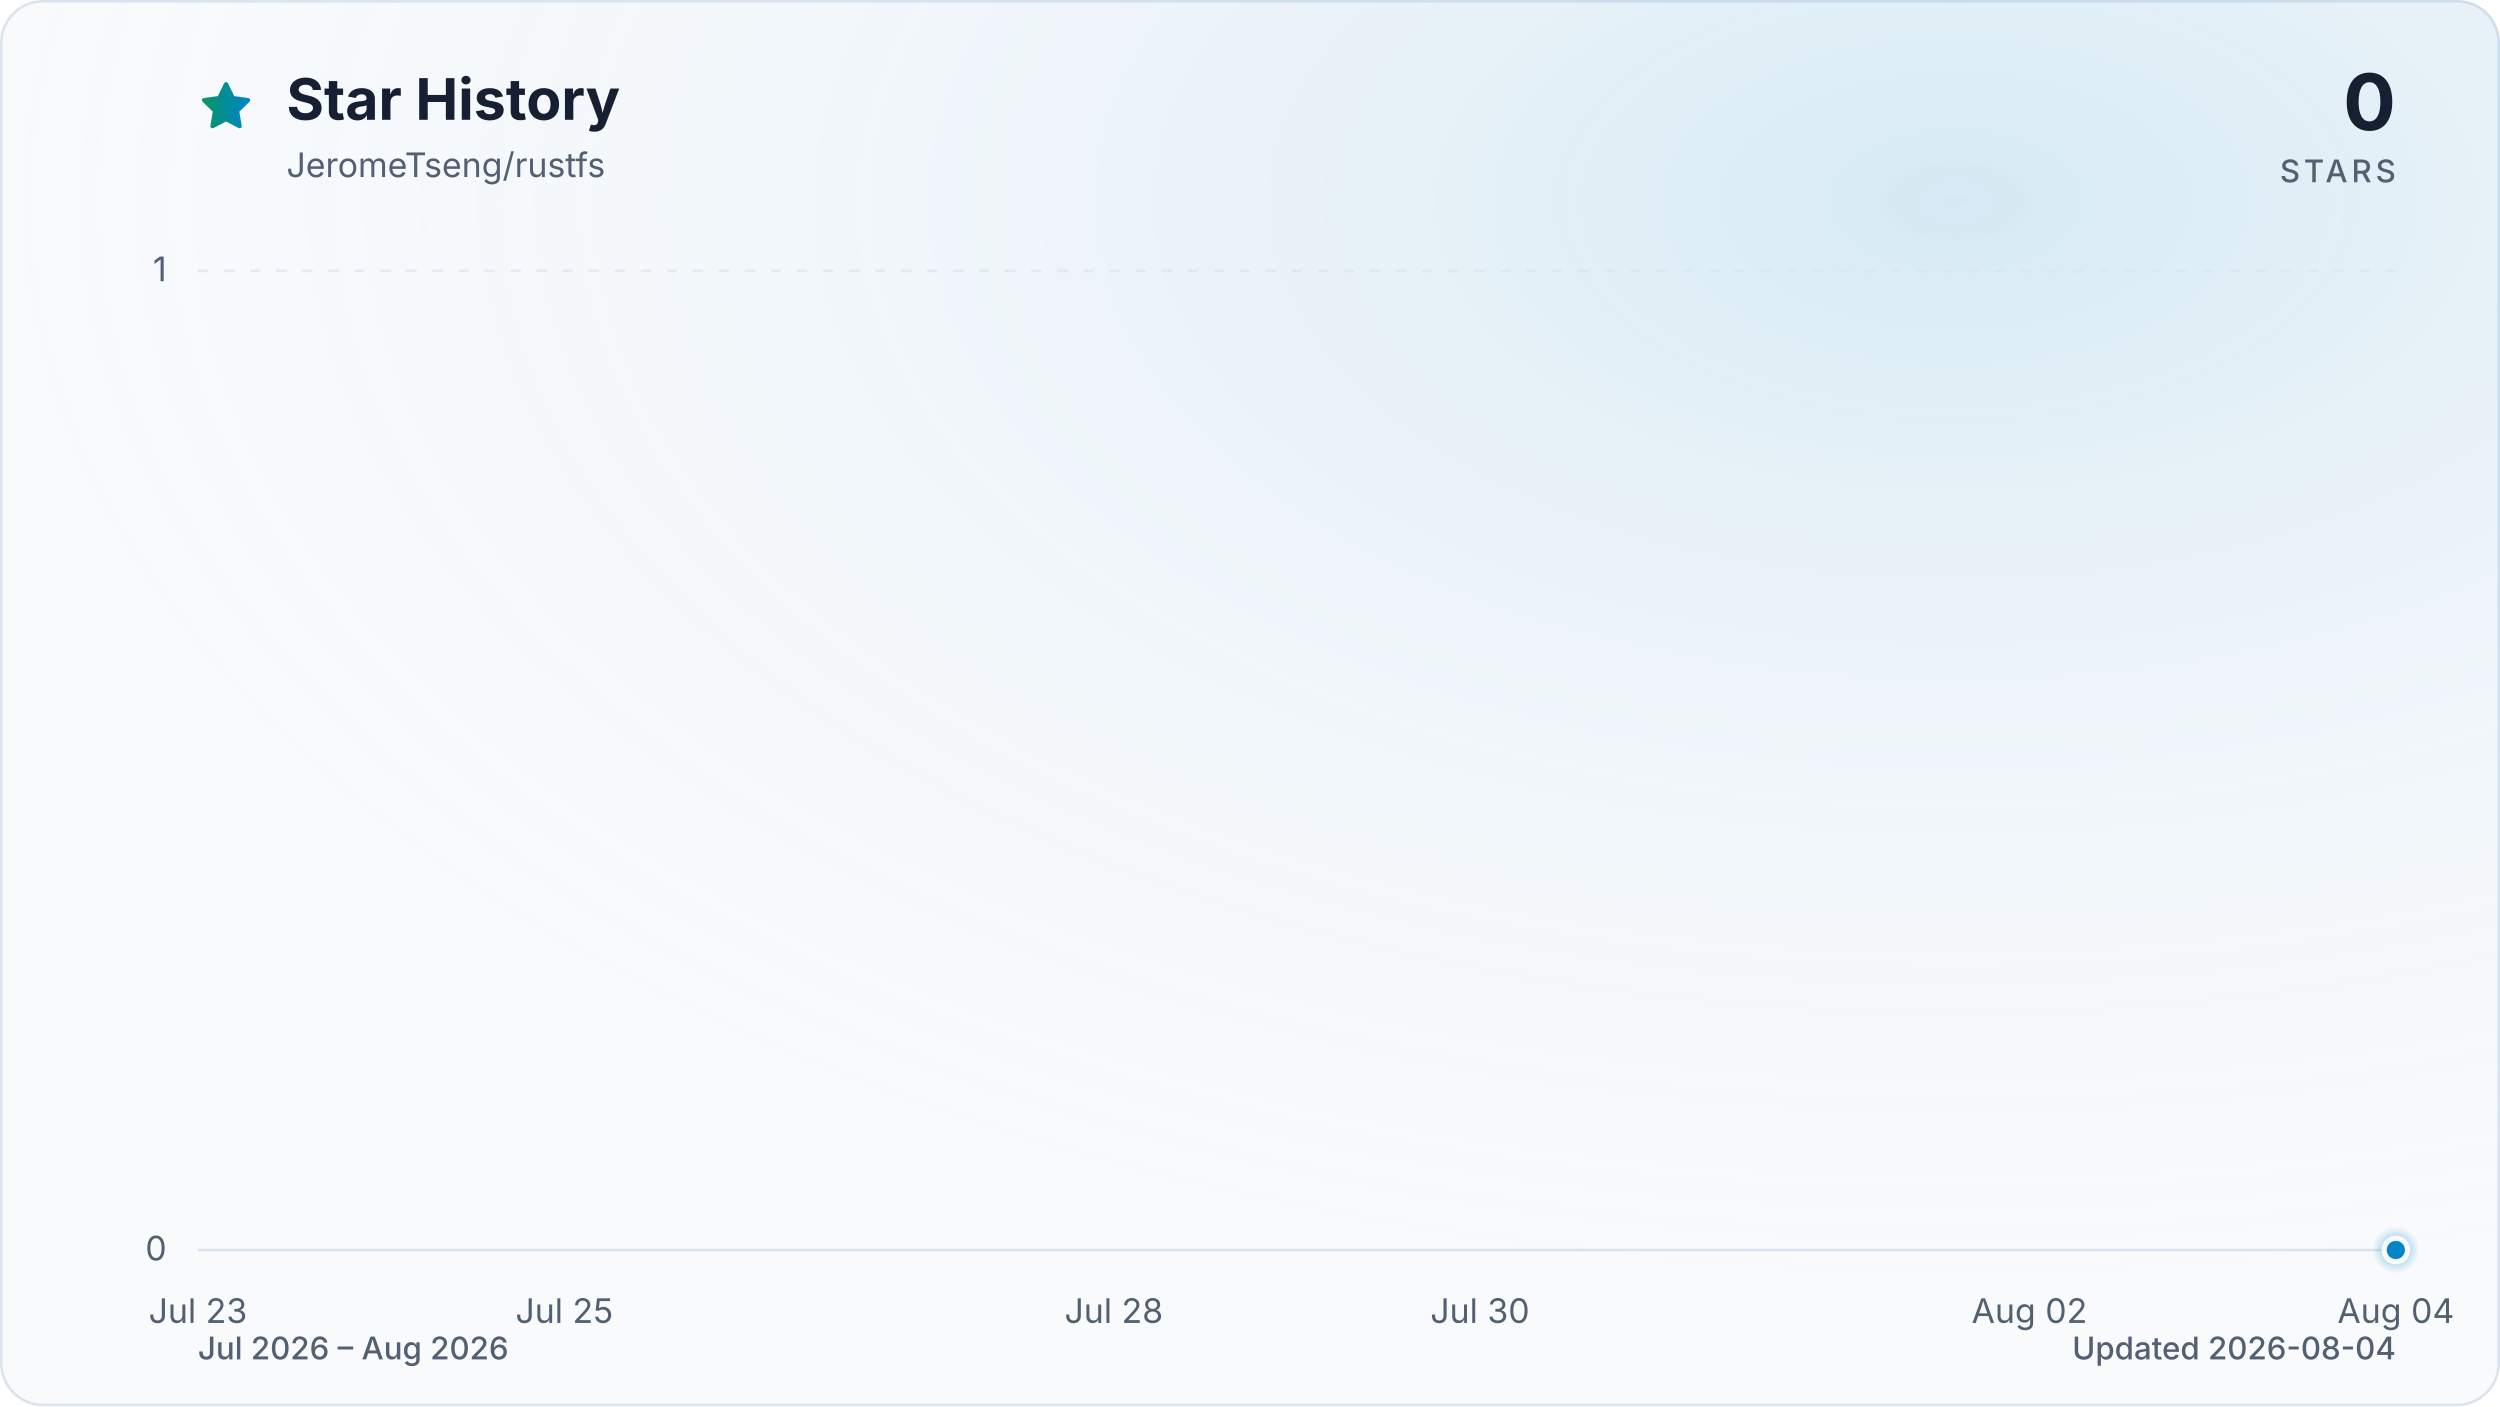
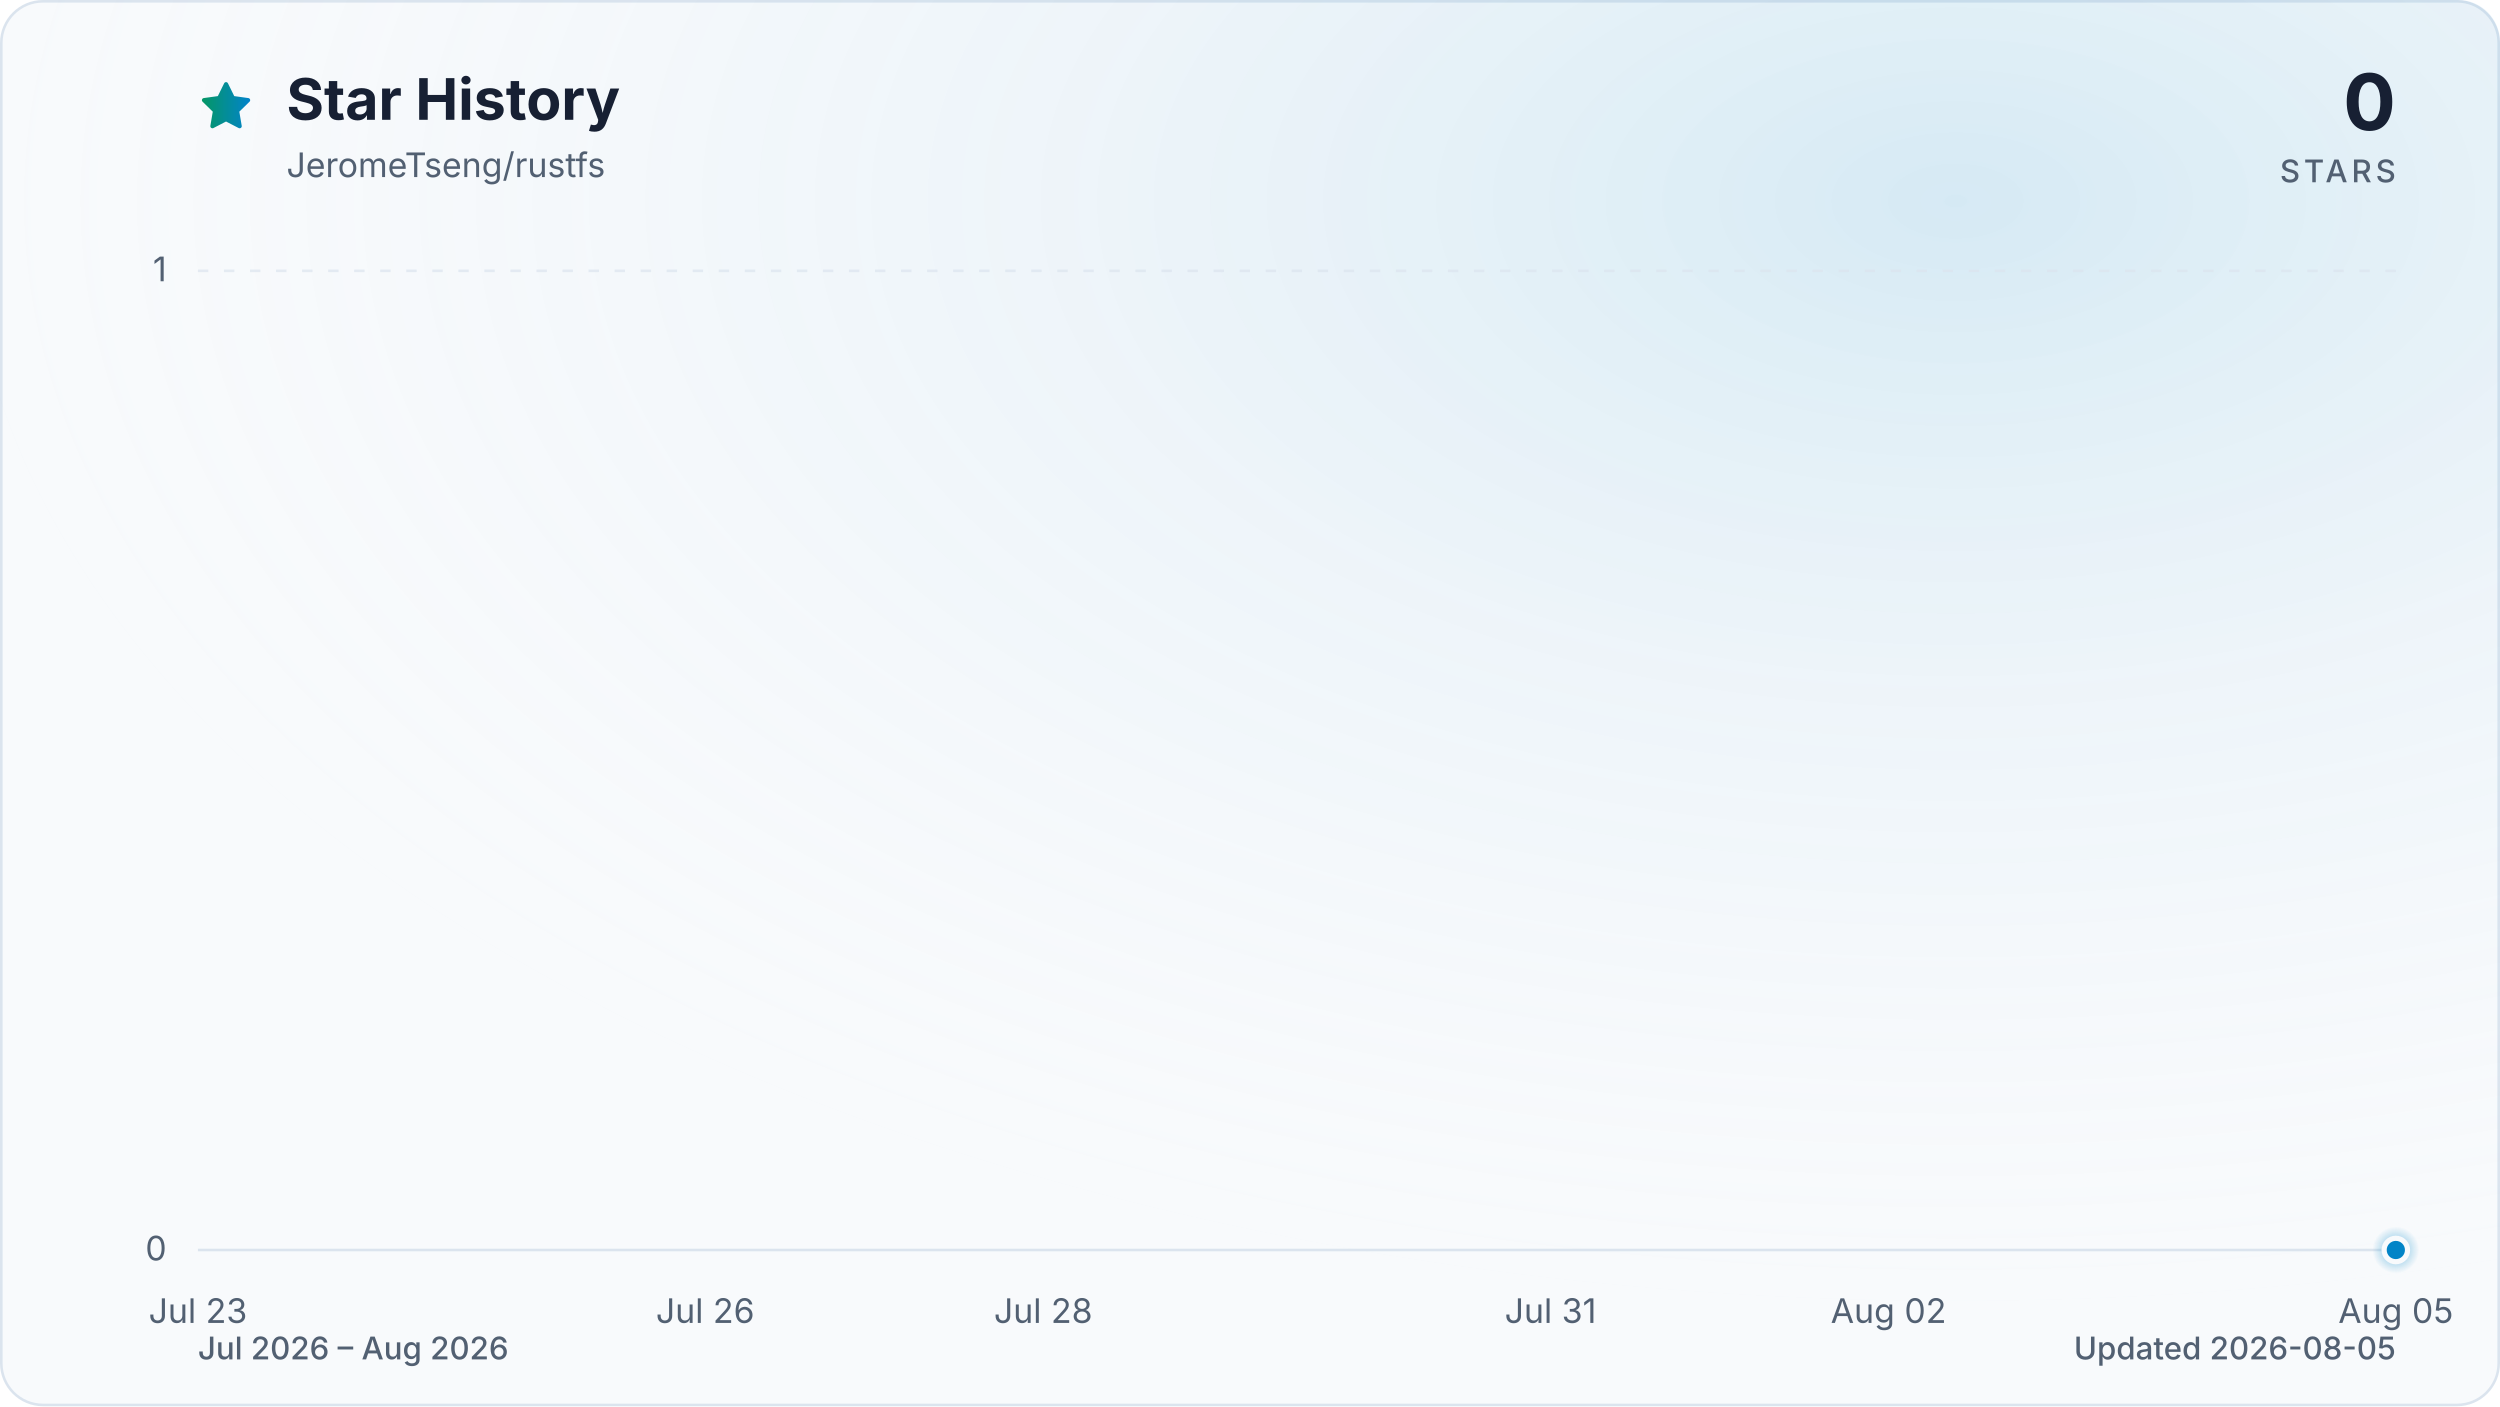
<svg xmlns="http://www.w3.org/2000/svg" viewBox="0 0 960 540" role="img" aria-labelledby="title description" data-style="gradient" data-variant="glow" data-animated="true">
  <defs>
    <linearGradient id="trend" x1="0" y1="0" x2="1" y2="0">
      <stop offset="0%" stop-color="#059669" />
      <stop offset="100%" stop-color="#0284c7" />
    </linearGradient>
    <linearGradient id="area" x1="0" y1="0" x2="0" y2="1">
      <stop offset="0%" stop-color="#059669" stop-opacity="0.30" />
      <stop offset="55%" stop-color="#0284c7" stop-opacity="0.10" />
      <stop offset="100%" stop-color="#0284c7" stop-opacity="0.01" />
    </linearGradient>
    <radialGradient id="marker-halo" cx="50%" cy="50%" r="50%">
      <stop offset="0%" stop-color="#0284c7" stop-opacity="0.55" />
      <stop offset="100%" stop-color="#0284c7" stop-opacity="0" />
    </radialGradient>
    <radialGradient id="surface-glow" cx="78%" cy="14%" r="80%">
      <stop offset="0%" stop-color="#0284c7" stop-opacity="0.14" />
      <stop offset="100%" stop-color="#f8fafc" stop-opacity="0" />
    </radialGradient>
    <filter id="trend-glow" x="-20%" y="-20%" width="140%" height="140%">
      <feGaussianBlur stdDeviation="7" />
    </filter>
  </defs>
  <style>
.trend-enter{transform-box:fill-box;transform-origin:center;animation:trend-enter 520ms cubic-bezier(0.16,1,0.3,1)}
.marker-enter{transform-box:fill-box;transform-origin:center;animation:marker-enter 320ms cubic-bezier(0.16,1,0.3,1) 200ms both}
.marker-pulse{transform-box:fill-box;transform-origin:center;animation:marker-pulse 2.6s ease-out infinite}
@keyframes trend-enter{from{opacity:.35;transform:translateY(10px)}to{opacity:1;transform:translateY(0)}}
@keyframes marker-enter{from{opacity:0;transform:scale(.4)}to{opacity:1;transform:scale(1)}}
@keyframes marker-pulse{0%{opacity:.5;transform:scale(.7)}70%,100%{opacity:0;transform:scale(2.1)}}
@media (prefers-reduced-motion:reduce){.trend-enter,.marker-enter,.marker-pulse{animation:none!important}}
@media (prefers-reduced-motion:reduce){.marker-pulse{opacity:0}}
</style>
  <rect x="0.5" y="0.5" width="959" height="539" fill="#f8fafc" stroke="#dbe4ee" stroke-width="1" rx="16" />
  <rect width="960" height="540" fill="url(#surface-glow)" rx="16" />
  <path d="M12 2.6l2.9 5.9 6.5.9-4.7 4.6 1.1 6.5-5.8-3-5.8 3 1.1-6.5-4.7-4.6 6.5-.9L12 2.6Z" transform="translate(76 30) scale(.9)" fill="url(#trend)" stroke="url(#trend)" stroke-width="1.8" stroke-linejoin="round" aria-hidden="true" />
  <text x="110" y="46" fill="#172033" font-family="ui-sans-serif, system-ui, -apple-system, BlinkMacSystemFont, 'Segoe UI', sans-serif" font-size="22" font-weight="700">Star History</text>
  <text x="110" y="68" fill="#526072" font-family="ui-sans-serif, system-ui, -apple-system, BlinkMacSystemFont, 'Segoe UI', sans-serif" font-size="13">JeromeTseng/rustfs</text>
  <text x="920" y="50" fill="#172033" font-family="ui-sans-serif, system-ui, -apple-system, BlinkMacSystemFont, 'Segoe UI', sans-serif" font-size="30" font-weight="700" text-anchor="end">0</text>
  <text x="920" y="70" fill="#526072" font-family="ui-sans-serif, system-ui, -apple-system, BlinkMacSystemFont, 'Segoe UI', sans-serif" font-size="12" font-weight="500" letter-spacing="1.5" text-anchor="end">STARS</text>
  <line x1="76" y1="480.0" x2="920" y2="480.0" stroke="#dbe4ee" stroke-width="1" stroke-dasharray="0" opacity="1" />
  <text x="64" y="484.0" fill="#526072" font-family="ui-sans-serif, system-ui, -apple-system, BlinkMacSystemFont, 'Segoe UI', sans-serif" font-size="13" text-anchor="end">0</text>
  <line x1="76" y1="104.0" x2="920" y2="104.0" stroke="#dbe4ee" stroke-width="1" stroke-dasharray="4 6" opacity="0.7" />
  <text x="64" y="108.0" fill="#526072" font-family="ui-sans-serif, system-ui, -apple-system, BlinkMacSystemFont, 'Segoe UI', sans-serif" font-size="13" text-anchor="end">1</text>
  <text x="76.0" y="508" fill="#526072" font-family="ui-sans-serif, system-ui, -apple-system, BlinkMacSystemFont, 'Segoe UI', sans-serif" font-size="13" text-anchor="middle">Jul 23</text>
-   <text x="216.7" y="508" fill="#526072" font-family="ui-sans-serif, system-ui, -apple-system, BlinkMacSystemFont, 'Segoe UI', sans-serif" font-size="13" text-anchor="middle">Jul 25</text>
-   <text x="427.7" y="508" fill="#526072" font-family="ui-sans-serif, system-ui, -apple-system, BlinkMacSystemFont, 'Segoe UI', sans-serif" font-size="13" text-anchor="middle">Jul 28</text>
-   <text x="568.3" y="508" fill="#526072" font-family="ui-sans-serif, system-ui, -apple-system, BlinkMacSystemFont, 'Segoe UI', sans-serif" font-size="13" text-anchor="middle">Jul 30</text>
-   <text x="779.3" y="508" fill="#526072" font-family="ui-sans-serif, system-ui, -apple-system, BlinkMacSystemFont, 'Segoe UI', sans-serif" font-size="13" text-anchor="middle">Aug 02</text>
-   <text x="920.0" y="508" fill="#526072" font-family="ui-sans-serif, system-ui, -apple-system, BlinkMacSystemFont, 'Segoe UI', sans-serif" font-size="13" text-anchor="middle">Aug 04</text>
+   <text x="270.8" y="508" fill="#526072" font-family="ui-sans-serif, system-ui, -apple-system, BlinkMacSystemFont, 'Segoe UI', sans-serif" font-size="13" text-anchor="middle">Jul 26</text>
+   <text x="400.6" y="508" fill="#526072" font-family="ui-sans-serif, system-ui, -apple-system, BlinkMacSystemFont, 'Segoe UI', sans-serif" font-size="13" text-anchor="middle">Jul 28</text>
+   <text x="595.4" y="508" fill="#526072" font-family="ui-sans-serif, system-ui, -apple-system, BlinkMacSystemFont, 'Segoe UI', sans-serif" font-size="13" text-anchor="middle">Jul 31</text>
+   <text x="725.2" y="508" fill="#526072" font-family="ui-sans-serif, system-ui, -apple-system, BlinkMacSystemFont, 'Segoe UI', sans-serif" font-size="13" text-anchor="middle">Aug 02</text>
+   <text x="920.0" y="508" fill="#526072" font-family="ui-sans-serif, system-ui, -apple-system, BlinkMacSystemFont, 'Segoe UI', sans-serif" font-size="13" text-anchor="middle">Aug 05</text>
  <g class="trend-enter">
-     <path d="M 76.0 480.0 C 99.4 480.0, 122.9 480.0, 146.3 480.0 C 169.8 480.0, 193.2 480.0, 216.7 480.0 C 240.1 480.0, 263.6 480.0, 287.0 480.0 C 310.4 480.0, 333.9 480.0, 357.3 480.0 C 380.8 480.0, 404.2 480.0, 427.7 480.0 C 451.1 480.0, 474.6 480.0, 498.0 480.0 C 521.4 480.0, 544.9 480.0, 568.3 480.0 C 591.8 480.0, 615.2 480.0, 638.7 480.0 C 662.1 480.0, 685.6 480.0, 709.0 480.0 C 732.4 480.0, 755.9 480.0, 779.3 480.0 C 802.8 480.0, 826.2 480.0, 849.7 480.0 C 873.1 480.0, 896.6 480.0, 920.0 480.0 L 920.0 480.0 L 76.0 480.0 Z" fill="url(#area)" />
-     <path d="M 76.0 480.0 C 99.4 480.0, 122.9 480.0, 146.3 480.0 C 169.8 480.0, 193.2 480.0, 216.7 480.0 C 240.1 480.0, 263.6 480.0, 287.0 480.0 C 310.4 480.0, 333.9 480.0, 357.3 480.0 C 380.8 480.0, 404.2 480.0, 427.7 480.0 C 451.1 480.0, 474.6 480.0, 498.0 480.0 C 521.4 480.0, 544.9 480.0, 568.3 480.0 C 591.8 480.0, 615.2 480.0, 638.7 480.0 C 662.1 480.0, 685.6 480.0, 709.0 480.0 C 732.4 480.0, 755.9 480.0, 779.3 480.0 C 802.8 480.0, 826.2 480.0, 849.7 480.0 C 873.1 480.0, 896.6 480.0, 920.0 480.0" fill="none" stroke="url(#trend)" stroke-width="12" stroke-linecap="round" stroke-linejoin="round" opacity="0.16" filter="url(#trend-glow)" />
-     <path d="M 76.0 480.0 C 99.4 480.0, 122.9 480.0, 146.3 480.0 C 169.8 480.0, 193.2 480.0, 216.7 480.0 C 240.1 480.0, 263.6 480.0, 287.0 480.0 C 310.4 480.0, 333.9 480.0, 357.3 480.0 C 380.8 480.0, 404.2 480.0, 427.7 480.0 C 451.1 480.0, 474.6 480.0, 498.0 480.0 C 521.4 480.0, 544.9 480.0, 568.3 480.0 C 591.8 480.0, 615.2 480.0, 638.7 480.0 C 662.1 480.0, 685.6 480.0, 709.0 480.0 C 732.4 480.0, 755.9 480.0, 779.3 480.0 C 802.8 480.0, 826.2 480.0, 849.7 480.0 C 873.1 480.0, 896.6 480.0, 920.0 480.0" fill="none" stroke="url(#trend)" stroke-width="3" stroke-linecap="round" stroke-linejoin="round" />
+     <path d="M 76.0 480.0 C 97.6 480.0, 119.3 480.0, 140.9 480.0 C 162.6 480.0, 184.2 480.0, 205.8 480.0 C 227.5 480.0, 249.1 480.0, 270.8 480.0 C 292.4 480.0, 314.1 480.0, 335.7 480.0 C 357.3 480.0, 379.0 480.0, 400.6 480.0 C 422.3 480.0, 443.9 480.0, 465.5 480.0 C 487.2 480.0, 508.8 480.0, 530.5 480.0 C 552.1 480.0, 573.7 480.0, 595.4 480.0 C 617.0 480.0, 638.7 480.0, 660.3 480.0 C 681.9 480.0, 703.6 480.0, 725.2 480.0 C 746.9 480.0, 768.5 480.0, 790.2 480.0 C 811.8 480.0, 833.4 480.0, 855.1 480.0 C 876.7 480.0, 898.4 480.0, 920.0 480.0 L 920.0 480.0 L 76.0 480.0 Z" fill="url(#area)" />
+     <path d="M 76.0 480.0 C 97.6 480.0, 119.3 480.0, 140.9 480.0 C 162.6 480.0, 184.2 480.0, 205.8 480.0 C 227.5 480.0, 249.1 480.0, 270.8 480.0 C 292.4 480.0, 314.1 480.0, 335.7 480.0 C 357.3 480.0, 379.0 480.0, 400.6 480.0 C 422.3 480.0, 443.9 480.0, 465.5 480.0 C 487.2 480.0, 508.8 480.0, 530.5 480.0 C 552.1 480.0, 573.7 480.0, 595.4 480.0 C 617.0 480.0, 638.7 480.0, 660.3 480.0 C 681.9 480.0, 703.6 480.0, 725.2 480.0 C 746.9 480.0, 768.5 480.0, 790.2 480.0 C 811.8 480.0, 833.4 480.0, 855.1 480.0 C 876.7 480.0, 898.4 480.0, 920.0 480.0" fill="none" stroke="url(#trend)" stroke-width="12" stroke-linecap="round" stroke-linejoin="round" opacity="0.16" filter="url(#trend-glow)" />
+     <path d="M 76.0 480.0 C 97.6 480.0, 119.3 480.0, 140.9 480.0 C 162.6 480.0, 184.2 480.0, 205.8 480.0 C 227.5 480.0, 249.1 480.0, 270.8 480.0 C 292.4 480.0, 314.1 480.0, 335.7 480.0 C 357.3 480.0, 379.0 480.0, 400.6 480.0 C 422.3 480.0, 443.9 480.0, 465.5 480.0 C 487.2 480.0, 508.8 480.0, 530.5 480.0 C 552.1 480.0, 573.7 480.0, 595.4 480.0 C 617.0 480.0, 638.7 480.0, 660.3 480.0 C 681.9 480.0, 703.6 480.0, 725.2 480.0 C 746.9 480.0, 768.5 480.0, 790.2 480.0 C 811.8 480.0, 833.4 480.0, 855.1 480.0 C 876.7 480.0, 898.4 480.0, 920.0 480.0" fill="none" stroke="url(#trend)" stroke-width="3" stroke-linecap="round" stroke-linejoin="round" />
  </g>
  <g class="marker-enter">
    <circle class="marker-pulse" cx="920.0" cy="480.0" r="9" fill="url(#marker-halo)" />
    <circle cx="920.0" cy="480.0" r="4.5" fill="#0284c7" stroke="#f8fafc" stroke-width="2" />
  </g>
  <text x="76" y="522" fill="#526072" font-family="ui-sans-serif, system-ui, -apple-system, BlinkMacSystemFont, 'Segoe UI', sans-serif" font-size="12" font-weight="500">Jul 2026 – Aug 2026</text>
-   <text x="920" y="522" fill="#526072" font-family="ui-sans-serif, system-ui, -apple-system, BlinkMacSystemFont, 'Segoe UI', sans-serif" font-size="12" font-weight="500" text-anchor="end">Updated 2026-08-04</text>
+   <text x="920" y="522" fill="#526072" font-family="ui-sans-serif, system-ui, -apple-system, BlinkMacSystemFont, 'Segoe UI', sans-serif" font-size="12" font-weight="500" text-anchor="end">Updated 2026-08-05</text>
</svg>
